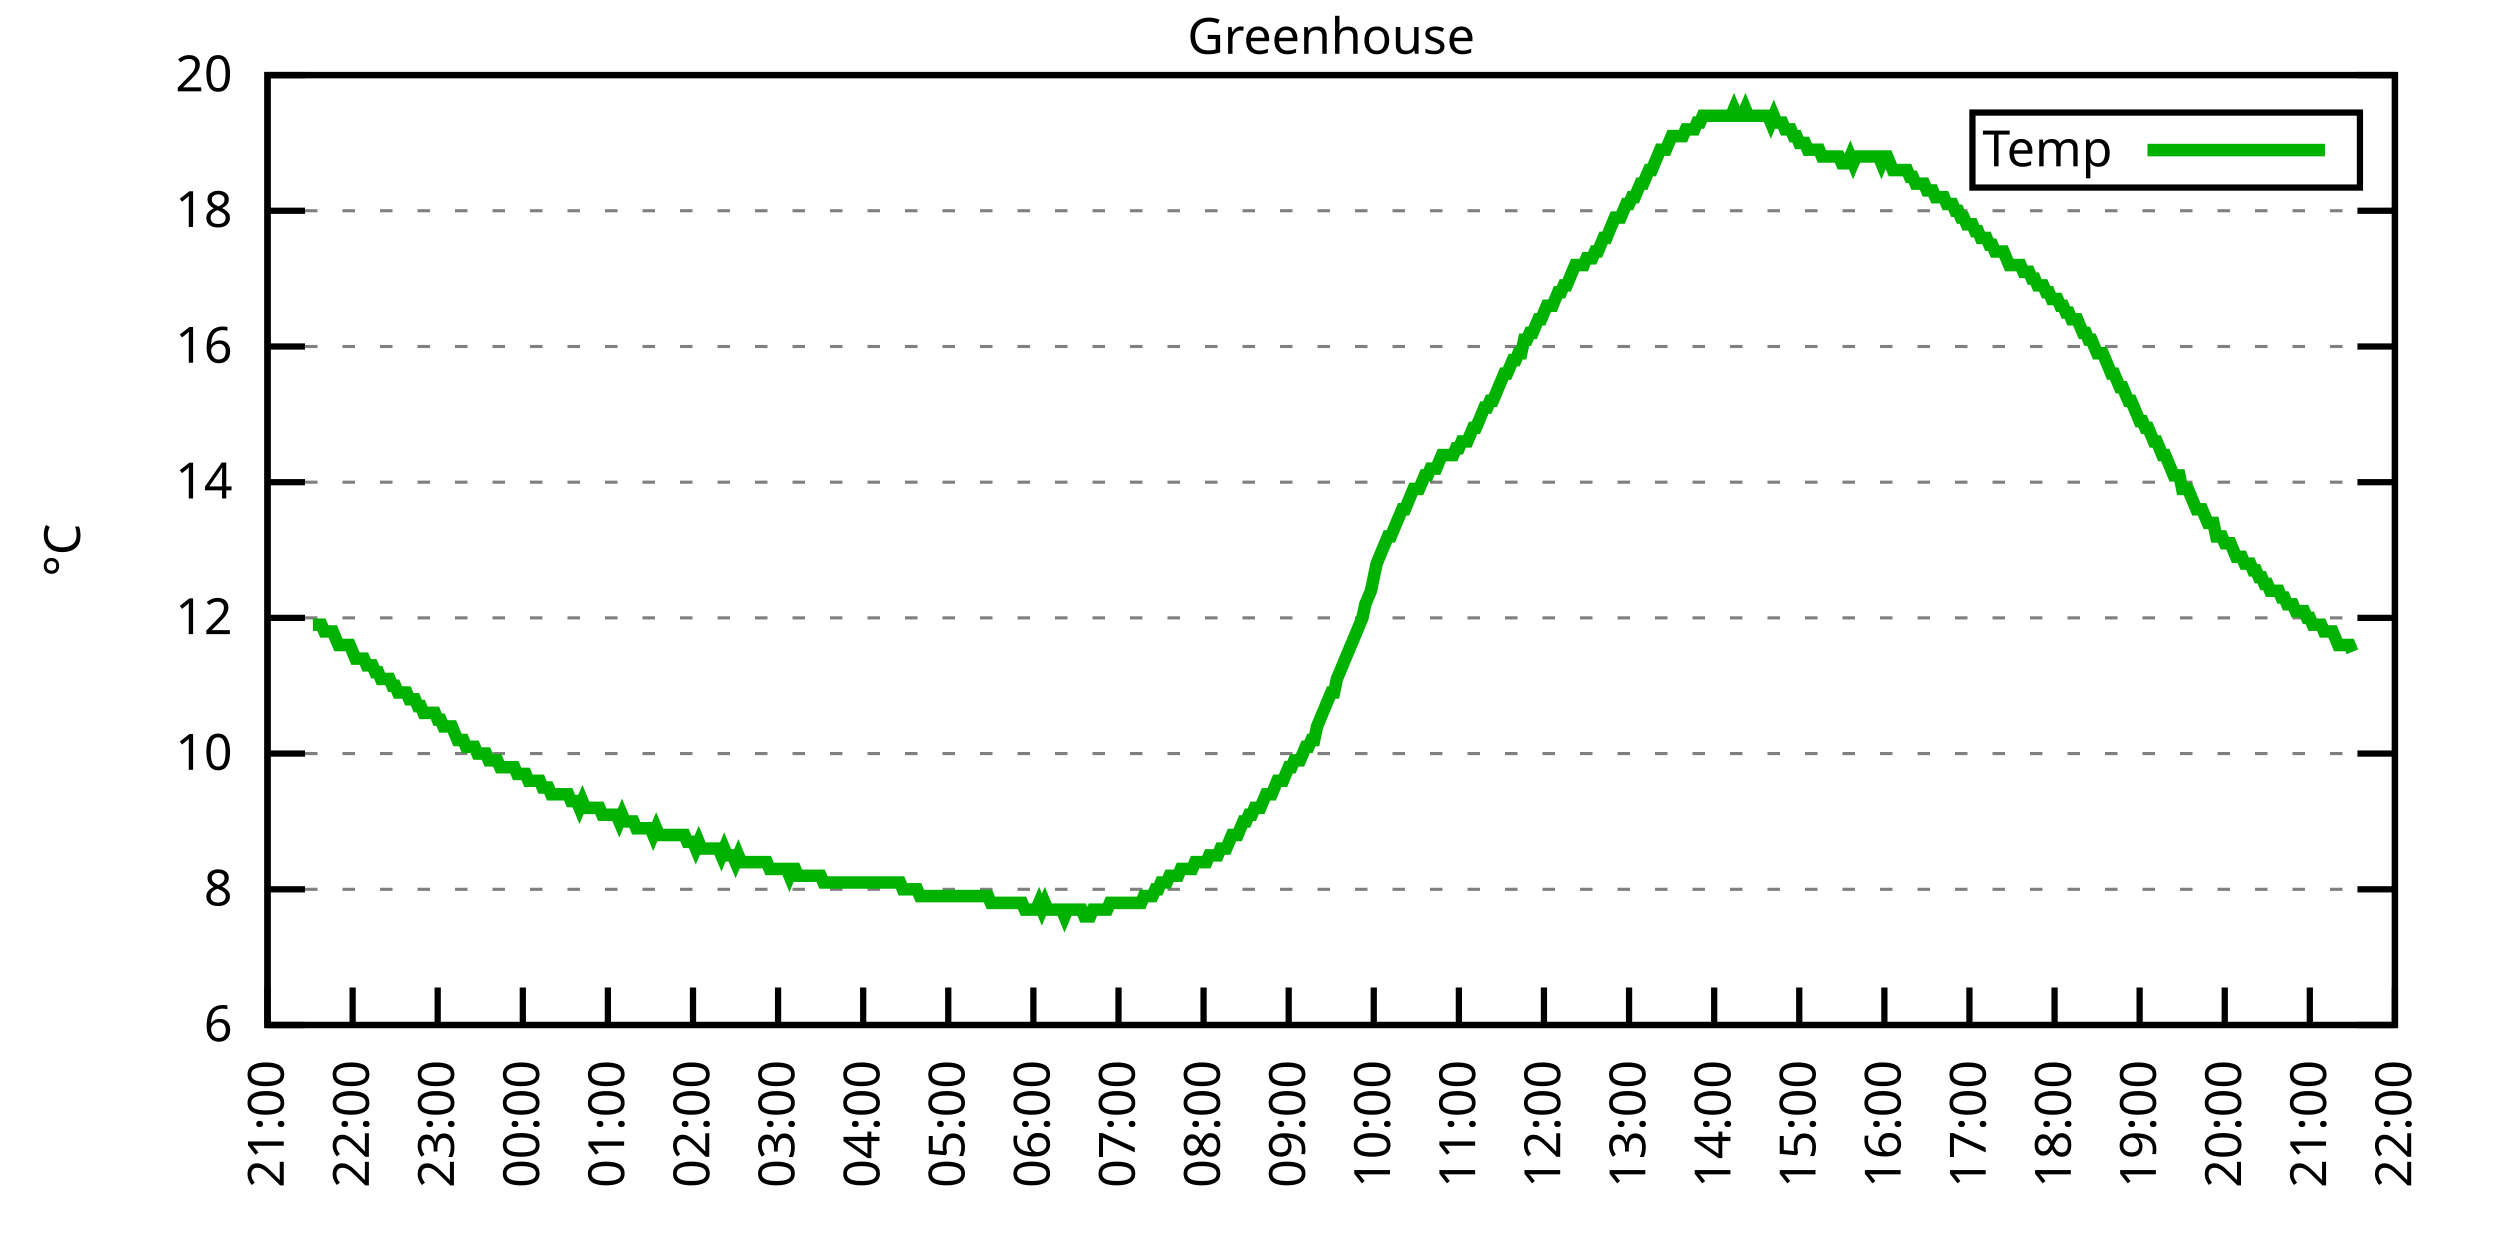
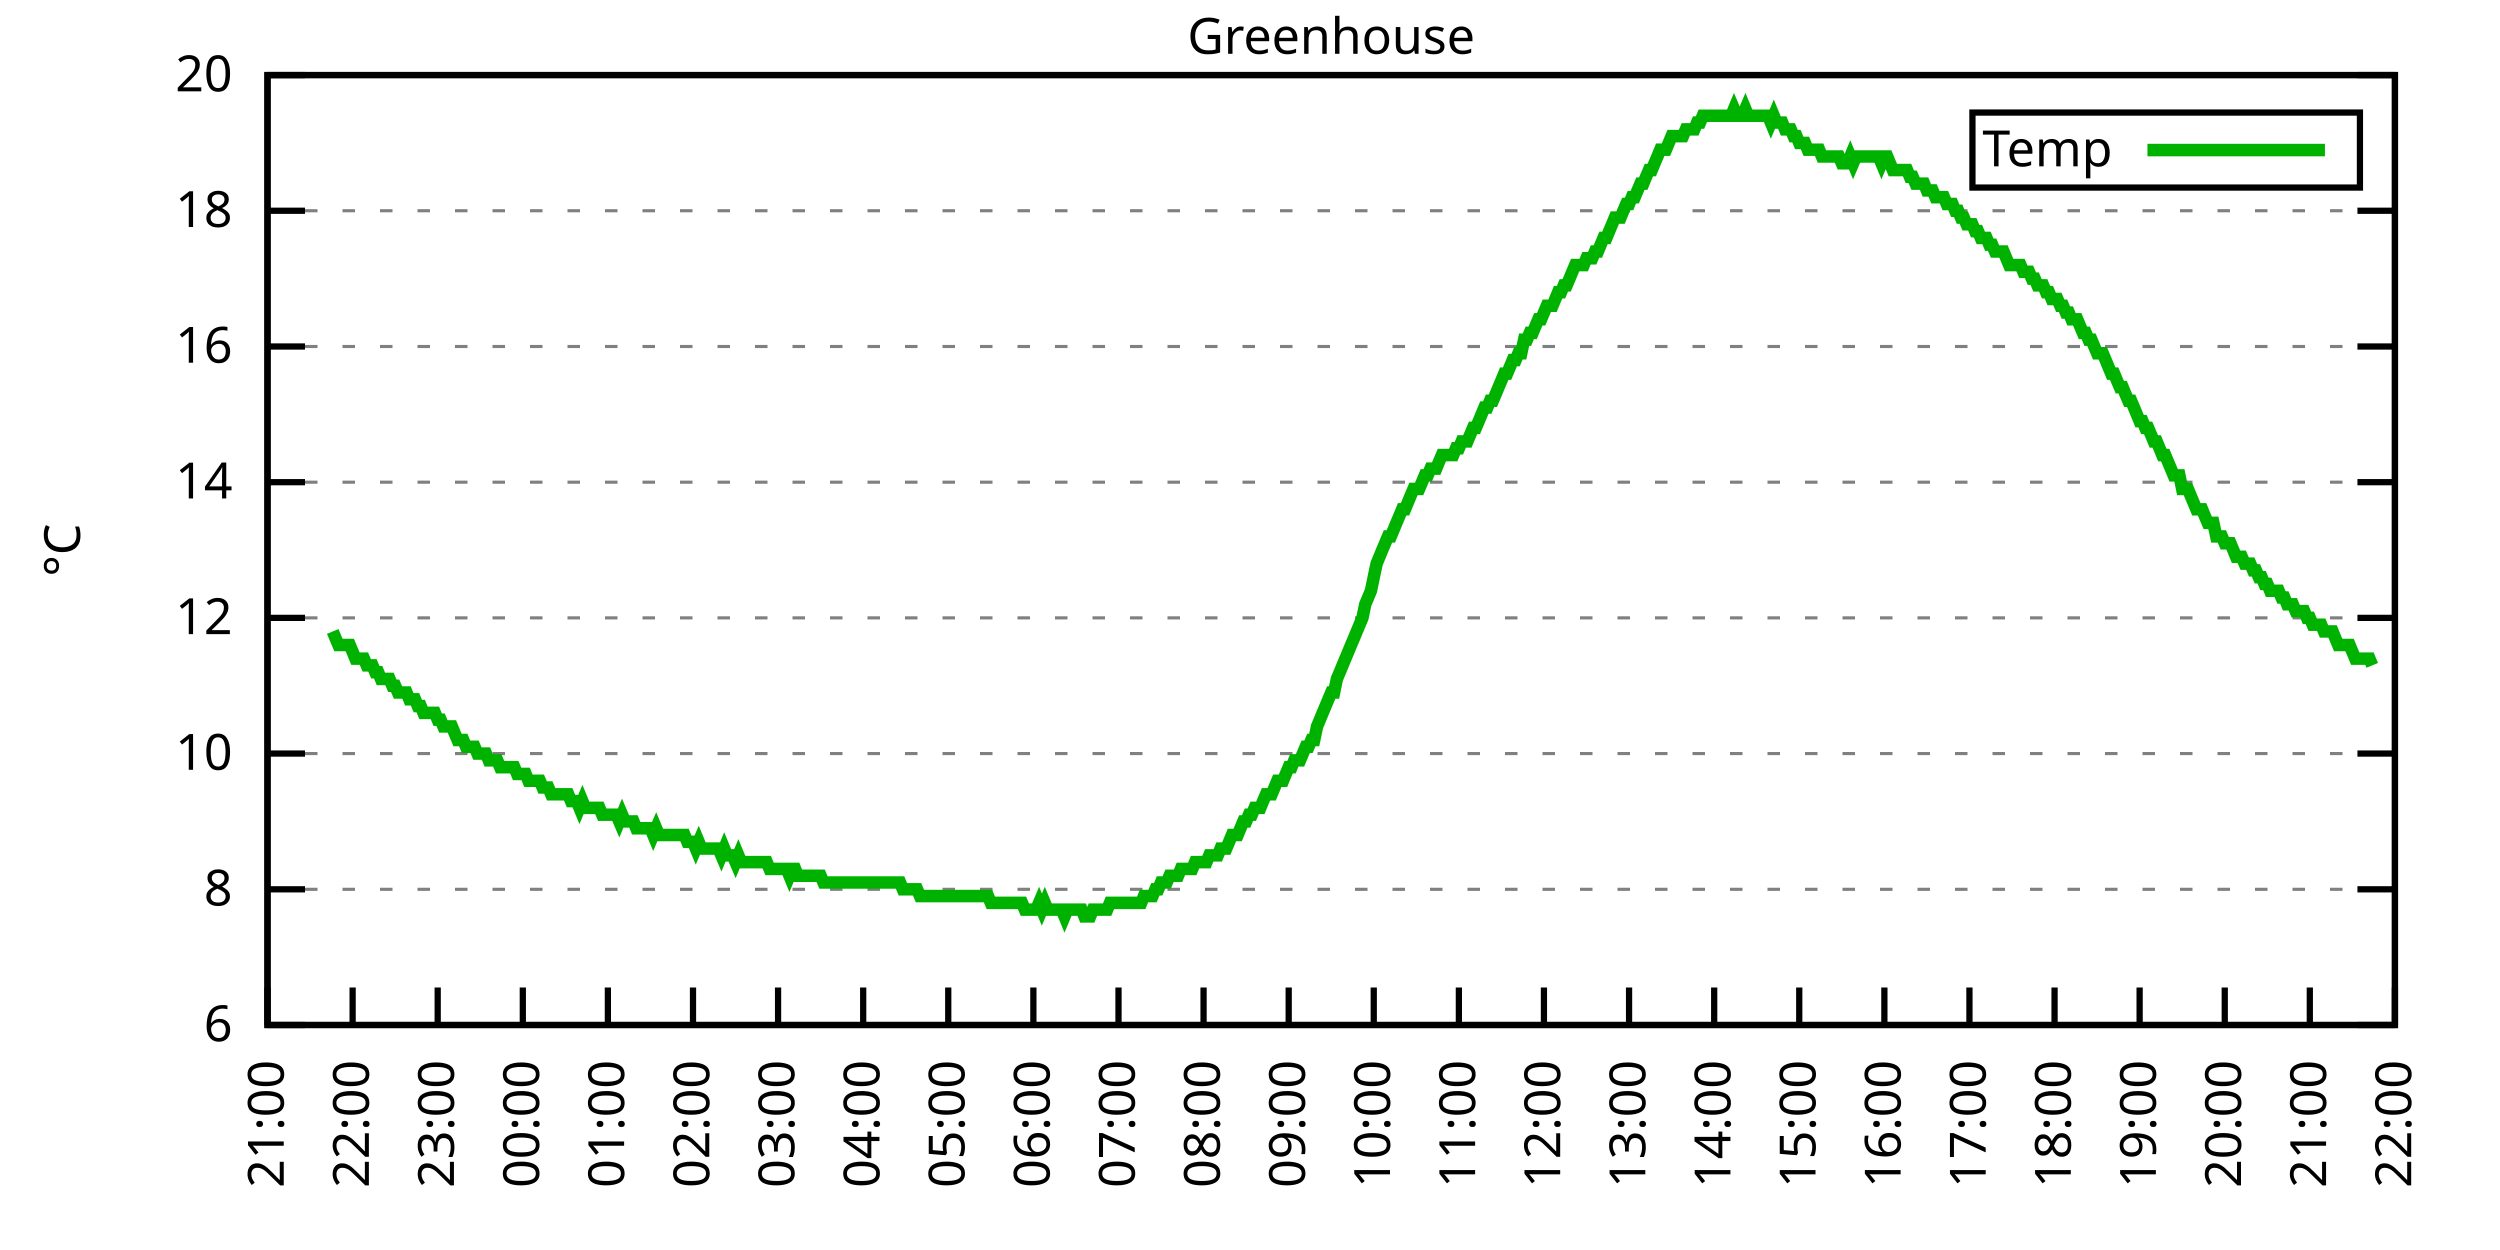
<svg xmlns="http://www.w3.org/2000/svg" xmlns:xlink="http://www.w3.org/1999/xlink" width="400" height="200" viewBox="0 0 400 200">
  <g id="gnuplot_canvas">
    <rect x="0" y="0" width="400" height="200" fill="none" />
    <defs>
      <circle id="gpDot" r="0.5" stroke-width="0.5" stroke="currentColor" />
      <path id="gpPt0" stroke-width="0.333" stroke="currentColor" d="M-1,0 h2 M0,-1 v2" />
      <path id="gpPt1" stroke-width="0.333" stroke="currentColor" d="M-1,-1 L1,1 M1,-1 L-1,1" />
      <path id="gpPt2" stroke-width="0.333" stroke="currentColor" d="M-1,0 L1,0 M0,-1 L0,1 M-1,-1 L1,1 M-1,1 L1,-1" />
      <rect id="gpPt3" stroke-width="0.333" stroke="currentColor" x="-1" y="-1" width="2" height="2" />
      <rect id="gpPt4" stroke-width="0.333" stroke="currentColor" fill="currentColor" x="-1" y="-1" width="2" height="2" />
      <circle id="gpPt5" stroke-width="0.333" stroke="currentColor" cx="0" cy="0" r="1" />
      <use xlink:href="#gpPt5" id="gpPt6" fill="currentColor" stroke="none" />
      <path id="gpPt7" stroke-width="0.333" stroke="currentColor" d="M0,-1.33 L-1.33,0.67 L1.33,0.67 z" />
      <use xlink:href="#gpPt7" id="gpPt8" fill="currentColor" stroke="none" />
      <use xlink:href="#gpPt7" id="gpPt9" stroke="currentColor" transform="rotate(180)" />
      <use xlink:href="#gpPt9" id="gpPt10" fill="currentColor" stroke="none" />
      <use xlink:href="#gpPt3" id="gpPt11" stroke="currentColor" transform="rotate(45)" />
      <use xlink:href="#gpPt11" id="gpPt12" fill="currentColor" stroke="none" />
      <path id="gpPt13" stroke-width="0.333" stroke="currentColor" d="M0,1.330 L1.265,0.411 L0.782,-1.067 L-0.782,-1.076 L-1.265,0.411 z" />
      <use xlink:href="#gpPt13" id="gpPt14" fill="currentColor" stroke="none" />
      <filter id="textbox" filterUnits="objectBoundingBox" x="0" y="0" height="1" width="1">
        <feFlood flood-color="white" flood-opacity="1" result="bgnd" />
        <feComposite in="SourceGraphic" in2="bgnd" operator="atop" />
      </filter>
      <filter id="greybox" filterUnits="objectBoundingBox" x="0" y="0" height="1" width="1">
        <feFlood flood-color="lightgrey" flood-opacity="1" result="grey" />
        <feComposite in="SourceGraphic" in2="grey" operator="atop" />
      </filter>
    </defs>
    <g fill="none" color="white" stroke="currentColor" stroke-width="1.00" stroke-linecap="butt" stroke-linejoin="miter">
</g>
    <g fill="none" color="black" stroke="currentColor" stroke-width="1.00" stroke-linecap="butt" stroke-linejoin="miter">
      <g stroke="none" shape-rendering="crispEdges">
        <polygon fill="rgb(255, 255, 255)" points="42.80,164.00 383.18,164.00 383.18,12.02 42.80,12.02 " />
      </g>
    </g>
    <g fill="none" color="black" stroke="currentColor" stroke-width="1.00" stroke-linecap="butt" stroke-linejoin="miter">
</g>
    <g fill="none" color="black" stroke="black" stroke-width="0.50" stroke-linecap="butt" stroke-linejoin="miter">
</g>
    <g fill="none" color="gray" stroke="currentColor" stroke-width="0.50" stroke-linecap="butt" stroke-linejoin="miter">
      <path stroke="gray" stroke-dasharray="2,4" class="gridline" d="M42.80,164.00 L383.19,164.00  " />
    </g>
    <g fill="none" color="gray" stroke="gray" stroke-width="1.00" stroke-linecap="butt" stroke-linejoin="miter">
</g>
    <g fill="none" color="black" stroke="currentColor" stroke-width="1.00" stroke-linecap="butt" stroke-linejoin="miter">
      <path stroke="black" d="M42.80,164.00 L48.80,164.00 M383.19,164.00 L377.19,164.00  " />
      <g transform="translate(37.20,166.60)" stroke="none" fill="black" font-family="Sans" font-size="8.00" text-anchor="end">
        <text>
          <tspan font-family="Sans"> 6</tspan>
        </text>
      </g>
    </g>
    <g fill="none" color="black" stroke="currentColor" stroke-width="1.00" stroke-linecap="butt" stroke-linejoin="miter">
</g>
    <g fill="none" color="black" stroke="black" stroke-width="0.50" stroke-linecap="butt" stroke-linejoin="miter">
</g>
    <g fill="none" color="gray" stroke="currentColor" stroke-width="0.50" stroke-linecap="butt" stroke-linejoin="miter">
      <path stroke="gray" stroke-dasharray="2,4" class="gridline" d="M42.80,142.29 L383.19,142.29  " />
    </g>
    <g fill="none" color="gray" stroke="gray" stroke-width="1.00" stroke-linecap="butt" stroke-linejoin="miter">
</g>
    <g fill="none" color="black" stroke="currentColor" stroke-width="1.00" stroke-linecap="butt" stroke-linejoin="miter">
      <path stroke="black" d="M42.80,142.29 L48.80,142.29 M383.19,142.29 L377.19,142.29  " />
      <g transform="translate(37.20,144.89)" stroke="none" fill="black" font-family="Sans" font-size="8.00" text-anchor="end">
        <text>
          <tspan font-family="Sans"> 8</tspan>
        </text>
      </g>
    </g>
    <g fill="none" color="black" stroke="currentColor" stroke-width="1.00" stroke-linecap="butt" stroke-linejoin="miter">
</g>
    <g fill="none" color="black" stroke="black" stroke-width="0.50" stroke-linecap="butt" stroke-linejoin="miter">
</g>
    <g fill="none" color="gray" stroke="currentColor" stroke-width="0.50" stroke-linecap="butt" stroke-linejoin="miter">
      <path stroke="gray" stroke-dasharray="2,4" class="gridline" d="M42.80,120.57 L383.19,120.57  " />
    </g>
    <g fill="none" color="gray" stroke="gray" stroke-width="1.00" stroke-linecap="butt" stroke-linejoin="miter">
</g>
    <g fill="none" color="black" stroke="currentColor" stroke-width="1.00" stroke-linecap="butt" stroke-linejoin="miter">
      <path stroke="black" d="M42.80,120.57 L48.80,120.57 M383.19,120.57 L377.19,120.57  " />
      <g transform="translate(37.20,123.17)" stroke="none" fill="black" font-family="Sans" font-size="8.00" text-anchor="end">
        <text>
          <tspan font-family="Sans"> 10</tspan>
        </text>
      </g>
    </g>
    <g fill="none" color="black" stroke="currentColor" stroke-width="1.00" stroke-linecap="butt" stroke-linejoin="miter">
</g>
    <g fill="none" color="black" stroke="black" stroke-width="0.50" stroke-linecap="butt" stroke-linejoin="miter">
</g>
    <g fill="none" color="gray" stroke="currentColor" stroke-width="0.50" stroke-linecap="butt" stroke-linejoin="miter">
      <path stroke="gray" stroke-dasharray="2,4" class="gridline" d="M42.80,98.86 L383.19,98.86  " />
    </g>
    <g fill="none" color="gray" stroke="gray" stroke-width="1.00" stroke-linecap="butt" stroke-linejoin="miter">
</g>
    <g fill="none" color="black" stroke="currentColor" stroke-width="1.00" stroke-linecap="butt" stroke-linejoin="miter">
      <path stroke="black" d="M42.80,98.86 L48.80,98.86 M383.19,98.86 L377.19,98.86  " />
      <g transform="translate(37.20,101.46)" stroke="none" fill="black" font-family="Sans" font-size="8.00" text-anchor="end">
        <text>
          <tspan font-family="Sans"> 12</tspan>
        </text>
      </g>
    </g>
    <g fill="none" color="black" stroke="currentColor" stroke-width="1.00" stroke-linecap="butt" stroke-linejoin="miter">
</g>
    <g fill="none" color="black" stroke="black" stroke-width="0.50" stroke-linecap="butt" stroke-linejoin="miter">
</g>
    <g fill="none" color="gray" stroke="currentColor" stroke-width="0.50" stroke-linecap="butt" stroke-linejoin="miter">
      <path stroke="gray" stroke-dasharray="2,4" class="gridline" d="M42.80,77.15 L383.19,77.15  " />
    </g>
    <g fill="none" color="gray" stroke="gray" stroke-width="1.00" stroke-linecap="butt" stroke-linejoin="miter">
</g>
    <g fill="none" color="black" stroke="currentColor" stroke-width="1.00" stroke-linecap="butt" stroke-linejoin="miter">
      <path stroke="black" d="M42.80,77.15 L48.80,77.15 M383.19,77.15 L377.19,77.15  " />
      <g transform="translate(37.20,79.75)" stroke="none" fill="black" font-family="Sans" font-size="8.00" text-anchor="end">
        <text>
          <tspan font-family="Sans"> 14</tspan>
        </text>
      </g>
    </g>
    <g fill="none" color="black" stroke="currentColor" stroke-width="1.00" stroke-linecap="butt" stroke-linejoin="miter">
</g>
    <g fill="none" color="black" stroke="black" stroke-width="0.50" stroke-linecap="butt" stroke-linejoin="miter">
</g>
    <g fill="none" color="gray" stroke="currentColor" stroke-width="0.50" stroke-linecap="butt" stroke-linejoin="miter">
      <path stroke="gray" stroke-dasharray="2,4" class="gridline" d="M42.80,55.44 L383.19,55.44  " />
    </g>
    <g fill="none" color="gray" stroke="gray" stroke-width="1.00" stroke-linecap="butt" stroke-linejoin="miter">
</g>
    <g fill="none" color="black" stroke="currentColor" stroke-width="1.00" stroke-linecap="butt" stroke-linejoin="miter">
      <path stroke="black" d="M42.80,55.44 L48.80,55.44 M383.19,55.44 L377.19,55.44  " />
      <g transform="translate(37.20,58.04)" stroke="none" fill="black" font-family="Sans" font-size="8.00" text-anchor="end">
        <text>
          <tspan font-family="Sans"> 16</tspan>
        </text>
      </g>
    </g>
    <g fill="none" color="black" stroke="currentColor" stroke-width="1.00" stroke-linecap="butt" stroke-linejoin="miter">
</g>
    <g fill="none" color="black" stroke="black" stroke-width="0.50" stroke-linecap="butt" stroke-linejoin="miter">
</g>
    <g fill="none" color="gray" stroke="currentColor" stroke-width="0.50" stroke-linecap="butt" stroke-linejoin="miter">
      <path stroke="gray" stroke-dasharray="2,4" class="gridline" d="M42.80,33.72 L383.19,33.72  " />
    </g>
    <g fill="none" color="gray" stroke="gray" stroke-width="1.00" stroke-linecap="butt" stroke-linejoin="miter">
</g>
    <g fill="none" color="black" stroke="currentColor" stroke-width="1.00" stroke-linecap="butt" stroke-linejoin="miter">
      <path stroke="black" d="M42.80,33.72 L48.80,33.72 M383.19,33.72 L377.19,33.72  " />
      <g transform="translate(37.20,36.32)" stroke="none" fill="black" font-family="Sans" font-size="8.00" text-anchor="end">
        <text>
          <tspan font-family="Sans"> 18</tspan>
        </text>
      </g>
    </g>
    <g fill="none" color="black" stroke="currentColor" stroke-width="1.00" stroke-linecap="butt" stroke-linejoin="miter">
</g>
    <g fill="none" color="black" stroke="black" stroke-width="0.50" stroke-linecap="butt" stroke-linejoin="miter">
</g>
    <g fill="none" color="gray" stroke="currentColor" stroke-width="0.50" stroke-linecap="butt" stroke-linejoin="miter">
      <path stroke="gray" stroke-dasharray="2,4" class="gridline" d="M42.80,12.01 L383.19,12.01  " />
    </g>
    <g fill="none" color="gray" stroke="gray" stroke-width="1.00" stroke-linecap="butt" stroke-linejoin="miter">
</g>
    <g fill="none" color="black" stroke="currentColor" stroke-width="1.00" stroke-linecap="butt" stroke-linejoin="miter">
      <path stroke="black" d="M42.80,12.01 L48.80,12.01 M383.19,12.01 L377.19,12.01  " />
      <g transform="translate(37.20,14.61)" stroke="none" fill="black" font-family="Sans" font-size="8.00" text-anchor="end">
        <text>
          <tspan font-family="Sans"> 20</tspan>
        </text>
      </g>
    </g>
    <g fill="none" color="black" stroke="currentColor" stroke-width="1.00" stroke-linecap="butt" stroke-linejoin="miter">
      <path stroke="black" d="M42.80,164.00 L42.80,158.00  " />
      <g transform="translate(45.40,169.60) rotate(270.00)" stroke="none" fill="black" font-family="Sans" font-size="8.00" text-anchor="end">
        <text>
          <tspan font-family="Sans">21:00</tspan>
        </text>
      </g>
    </g>
    <g fill="none" color="black" stroke="currentColor" stroke-width="1.00" stroke-linecap="butt" stroke-linejoin="miter">
      <path stroke="black" d="M56.42,164.00 L56.42,158.00  " />
      <g transform="translate(59.02,169.60) rotate(270.00)" stroke="none" fill="black" font-family="Sans" font-size="8.00" text-anchor="end">
        <text>
          <tspan font-family="Sans">22:00</tspan>
        </text>
      </g>
    </g>
    <g fill="none" color="black" stroke="currentColor" stroke-width="1.00" stroke-linecap="butt" stroke-linejoin="miter">
      <path stroke="black" d="M70.03,164.00 L70.03,158.00  " />
      <g transform="translate(72.63,169.60) rotate(270.00)" stroke="none" fill="black" font-family="Sans" font-size="8.00" text-anchor="end">
        <text>
          <tspan font-family="Sans">23:00</tspan>
        </text>
      </g>
    </g>
    <g fill="none" color="black" stroke="currentColor" stroke-width="1.00" stroke-linecap="butt" stroke-linejoin="miter">
      <path stroke="black" d="M83.65,164.00 L83.65,158.00  " />
      <g transform="translate(86.25,169.60) rotate(270.00)" stroke="none" fill="black" font-family="Sans" font-size="8.00" text-anchor="end">
        <text>
          <tspan font-family="Sans">00:00</tspan>
        </text>
      </g>
    </g>
    <g fill="none" color="black" stroke="currentColor" stroke-width="1.00" stroke-linecap="butt" stroke-linejoin="miter">
      <path stroke="black" d="M97.26,164.00 L97.26,158.00  " />
      <g transform="translate(99.86,169.60) rotate(270.00)" stroke="none" fill="black" font-family="Sans" font-size="8.00" text-anchor="end">
        <text>
          <tspan font-family="Sans">01:00</tspan>
        </text>
      </g>
    </g>
    <g fill="none" color="black" stroke="currentColor" stroke-width="1.00" stroke-linecap="butt" stroke-linejoin="miter">
      <path stroke="black" d="M110.88,164.00 L110.88,158.00  " />
      <g transform="translate(113.48,169.60) rotate(270.00)" stroke="none" fill="black" font-family="Sans" font-size="8.00" text-anchor="end">
        <text>
          <tspan font-family="Sans">02:00</tspan>
        </text>
      </g>
    </g>
    <g fill="none" color="black" stroke="currentColor" stroke-width="1.00" stroke-linecap="butt" stroke-linejoin="miter">
      <path stroke="black" d="M124.49,164.00 L124.49,158.00  " />
      <g transform="translate(127.09,169.60) rotate(270.00)" stroke="none" fill="black" font-family="Sans" font-size="8.00" text-anchor="end">
        <text>
          <tspan font-family="Sans">03:00</tspan>
        </text>
      </g>
    </g>
    <g fill="none" color="black" stroke="currentColor" stroke-width="1.00" stroke-linecap="butt" stroke-linejoin="miter">
      <path stroke="black" d="M138.11,164.00 L138.11,158.00  " />
      <g transform="translate(140.71,169.60) rotate(270.00)" stroke="none" fill="black" font-family="Sans" font-size="8.00" text-anchor="end">
        <text>
          <tspan font-family="Sans">04:00</tspan>
        </text>
      </g>
    </g>
    <g fill="none" color="black" stroke="currentColor" stroke-width="1.00" stroke-linecap="butt" stroke-linejoin="miter">
      <path stroke="black" d="M151.72,164.00 L151.72,158.00  " />
      <g transform="translate(154.32,169.60) rotate(270.00)" stroke="none" fill="black" font-family="Sans" font-size="8.00" text-anchor="end">
        <text>
          <tspan font-family="Sans">05:00</tspan>
        </text>
      </g>
    </g>
    <g fill="none" color="black" stroke="currentColor" stroke-width="1.00" stroke-linecap="butt" stroke-linejoin="miter">
      <path stroke="black" d="M165.34,164.00 L165.34,158.00  " />
      <g transform="translate(167.94,169.60) rotate(270.00)" stroke="none" fill="black" font-family="Sans" font-size="8.00" text-anchor="end">
        <text>
          <tspan font-family="Sans">06:00</tspan>
        </text>
      </g>
    </g>
    <g fill="none" color="black" stroke="currentColor" stroke-width="1.00" stroke-linecap="butt" stroke-linejoin="miter">
      <path stroke="black" d="M178.96,164.00 L178.96,158.00  " />
      <g transform="translate(181.56,169.60) rotate(270.00)" stroke="none" fill="black" font-family="Sans" font-size="8.00" text-anchor="end">
        <text>
          <tspan font-family="Sans">07:00</tspan>
        </text>
      </g>
    </g>
    <g fill="none" color="black" stroke="currentColor" stroke-width="1.00" stroke-linecap="butt" stroke-linejoin="miter">
      <path stroke="black" d="M192.57,164.00 L192.57,158.00  " />
      <g transform="translate(195.17,169.60) rotate(270.00)" stroke="none" fill="black" font-family="Sans" font-size="8.00" text-anchor="end">
        <text>
          <tspan font-family="Sans">08:00</tspan>
        </text>
      </g>
    </g>
    <g fill="none" color="black" stroke="currentColor" stroke-width="1.00" stroke-linecap="butt" stroke-linejoin="miter">
      <path stroke="black" d="M206.19,164.00 L206.19,158.00  " />
      <g transform="translate(208.79,169.60) rotate(270.00)" stroke="none" fill="black" font-family="Sans" font-size="8.00" text-anchor="end">
        <text>
          <tspan font-family="Sans">09:00</tspan>
        </text>
      </g>
    </g>
    <g fill="none" color="black" stroke="currentColor" stroke-width="1.00" stroke-linecap="butt" stroke-linejoin="miter">
      <path stroke="black" d="M219.80,164.00 L219.80,158.00  " />
      <g transform="translate(222.40,169.60) rotate(270.00)" stroke="none" fill="black" font-family="Sans" font-size="8.00" text-anchor="end">
        <text>
          <tspan font-family="Sans">10:00</tspan>
        </text>
      </g>
    </g>
    <g fill="none" color="black" stroke="currentColor" stroke-width="1.00" stroke-linecap="butt" stroke-linejoin="miter">
      <path stroke="black" d="M233.42,164.00 L233.42,158.00  " />
      <g transform="translate(236.02,169.60) rotate(270.00)" stroke="none" fill="black" font-family="Sans" font-size="8.00" text-anchor="end">
        <text>
          <tspan font-family="Sans">11:00</tspan>
        </text>
      </g>
    </g>
    <g fill="none" color="black" stroke="currentColor" stroke-width="1.00" stroke-linecap="butt" stroke-linejoin="miter">
      <path stroke="black" d="M247.03,164.00 L247.03,158.00  " />
      <g transform="translate(249.63,169.60) rotate(270.00)" stroke="none" fill="black" font-family="Sans" font-size="8.00" text-anchor="end">
        <text>
          <tspan font-family="Sans">12:00</tspan>
        </text>
      </g>
    </g>
    <g fill="none" color="black" stroke="currentColor" stroke-width="1.00" stroke-linecap="butt" stroke-linejoin="miter">
      <path stroke="black" d="M260.65,164.00 L260.65,158.00  " />
      <g transform="translate(263.25,169.60) rotate(270.00)" stroke="none" fill="black" font-family="Sans" font-size="8.00" text-anchor="end">
        <text>
          <tspan font-family="Sans">13:00</tspan>
        </text>
      </g>
    </g>
    <g fill="none" color="black" stroke="currentColor" stroke-width="1.00" stroke-linecap="butt" stroke-linejoin="miter">
      <path stroke="black" d="M274.27,164.00 L274.27,158.00  " />
      <g transform="translate(276.87,169.60) rotate(270.00)" stroke="none" fill="black" font-family="Sans" font-size="8.00" text-anchor="end">
        <text>
          <tspan font-family="Sans">14:00</tspan>
        </text>
      </g>
    </g>
    <g fill="none" color="black" stroke="currentColor" stroke-width="1.00" stroke-linecap="butt" stroke-linejoin="miter">
      <path stroke="black" d="M287.88,164.00 L287.88,158.00  " />
      <g transform="translate(290.48,169.60) rotate(270.00)" stroke="none" fill="black" font-family="Sans" font-size="8.00" text-anchor="end">
        <text>
          <tspan font-family="Sans">15:00</tspan>
        </text>
      </g>
    </g>
    <g fill="none" color="black" stroke="currentColor" stroke-width="1.00" stroke-linecap="butt" stroke-linejoin="miter">
      <path stroke="black" d="M301.50,164.00 L301.50,158.00  " />
      <g transform="translate(304.10,169.60) rotate(270.00)" stroke="none" fill="black" font-family="Sans" font-size="8.00" text-anchor="end">
        <text>
          <tspan font-family="Sans">16:00</tspan>
        </text>
      </g>
    </g>
    <g fill="none" color="black" stroke="currentColor" stroke-width="1.00" stroke-linecap="butt" stroke-linejoin="miter">
      <path stroke="black" d="M315.11,164.00 L315.11,158.00  " />
      <g transform="translate(317.71,169.60) rotate(270.00)" stroke="none" fill="black" font-family="Sans" font-size="8.00" text-anchor="end">
        <text>
          <tspan font-family="Sans">17:00</tspan>
        </text>
      </g>
    </g>
    <g fill="none" color="black" stroke="currentColor" stroke-width="1.00" stroke-linecap="butt" stroke-linejoin="miter">
      <path stroke="black" d="M328.73,164.00 L328.73,158.00  " />
      <g transform="translate(331.33,169.60) rotate(270.00)" stroke="none" fill="black" font-family="Sans" font-size="8.00" text-anchor="end">
        <text>
          <tspan font-family="Sans">18:00</tspan>
        </text>
      </g>
    </g>
    <g fill="none" color="black" stroke="currentColor" stroke-width="1.00" stroke-linecap="butt" stroke-linejoin="miter">
      <path stroke="black" d="M342.34,164.00 L342.34,158.00  " />
      <g transform="translate(344.94,169.60) rotate(270.00)" stroke="none" fill="black" font-family="Sans" font-size="8.00" text-anchor="end">
        <text>
          <tspan font-family="Sans">19:00</tspan>
        </text>
      </g>
    </g>
    <g fill="none" color="black" stroke="currentColor" stroke-width="1.00" stroke-linecap="butt" stroke-linejoin="miter">
      <path stroke="black" d="M355.96,164.00 L355.96,158.00  " />
      <g transform="translate(358.56,169.60) rotate(270.00)" stroke="none" fill="black" font-family="Sans" font-size="8.00" text-anchor="end">
        <text>
          <tspan font-family="Sans">20:00</tspan>
        </text>
      </g>
    </g>
    <g fill="none" color="black" stroke="currentColor" stroke-width="1.00" stroke-linecap="butt" stroke-linejoin="miter">
      <path stroke="black" d="M369.57,164.00 L369.57,158.00  " />
      <g transform="translate(372.17,169.60) rotate(270.00)" stroke="none" fill="black" font-family="Sans" font-size="8.00" text-anchor="end">
        <text>
          <tspan font-family="Sans">21:00</tspan>
        </text>
      </g>
    </g>
    <g fill="none" color="black" stroke="currentColor" stroke-width="1.00" stroke-linecap="butt" stroke-linejoin="miter">
      <path stroke="black" d="M383.19,164.00 L383.19,158.00  " />
      <g transform="translate(385.79,169.60) rotate(270.00)" stroke="none" fill="black" font-family="Sans" font-size="8.00" text-anchor="end">
        <text>
          <tspan font-family="Sans">22:00</tspan>
        </text>
      </g>
    </g>
    <g fill="none" color="black" stroke="currentColor" stroke-width="1.00" stroke-linecap="butt" stroke-linejoin="miter">
</g>
    <g fill="none" color="black" stroke="currentColor" stroke-width="1.00" stroke-linecap="butt" stroke-linejoin="miter">
      <path stroke="black" d="M42.80,12.01 L42.80,164.00 L383.19,164.00 L383.19,12.01 L42.80,12.01 Z  " />
    </g>
    <g fill="none" color="black" stroke="currentColor" stroke-width="1.00" stroke-linecap="butt" stroke-linejoin="miter">
</g>
    <g fill="none" color="black" stroke="currentColor" stroke-width="1.00" stroke-linecap="butt" stroke-linejoin="miter">
      <path stroke="black" d="M315.59,30.01 L315.59,18.01 L377.59,18.01 L377.59,30.01 L315.59,30.01 Z  " />
    </g>
    <g id="Greenhouse_plot_1">
      <g fill="none" color="white" stroke="black" stroke-width="2.00" stroke-linecap="butt" stroke-linejoin="miter">
</g>
      <g fill="none" color="black" stroke="currentColor" stroke-width="2.00" stroke-linecap="butt" stroke-linejoin="miter">
        <g transform="translate(337.99,26.61)" stroke="none" fill="black" font-family="Sans" font-size="8.00" text-anchor="end">
          <text>
            <tspan font-family="Sans">Temp</tspan>
          </text>
        </g>
      </g>
      <g fill="none" color="black" stroke="currentColor" stroke-width="2.00" stroke-linecap="butt" stroke-linejoin="miter">
-         <path stroke="rgb(  0, 178,   0)" d="M343.59,24.01 L371.99,24.01 M50.06,99.95 L50.52,99.95 L50.97,99.95 L51.42,99.95 L51.88,101.03 L52.33,101.03   L52.78,101.03 L53.24,101.03 L53.69,102.12 L54.15,103.20 L54.60,103.20 L55.05,103.20 L55.51,103.20 L55.96,103.20   L56.42,104.29 L56.87,105.38 L57.32,105.38 L57.78,105.38 L58.23,105.38 L58.68,106.46 L59.14,106.46 L59.59,106.46   L60.05,107.55 L60.50,107.55 L60.95,108.63 L61.41,108.63 L61.86,108.63 L62.32,108.63 L62.77,109.72 L63.22,109.72   L63.68,110.80 L64.13,110.80 L64.58,110.80 L65.04,110.80 L65.49,111.89 L65.95,111.89 L66.40,111.89 L66.85,112.97   L67.31,112.97 L67.76,114.06 L68.22,114.06 L68.67,114.06 L69.12,114.06 L69.58,114.06 L70.03,115.15 L70.49,115.15   L70.94,116.23 L71.39,116.23 L71.85,116.23 L72.30,116.23 L72.75,117.32 L73.21,118.40 L73.66,118.40 L74.12,118.40   L74.57,119.49 L75.02,119.49 L75.48,119.49 L75.93,119.49 L76.39,120.57 L76.84,120.57 L77.29,120.57 L77.75,120.57   L78.20,121.66 L78.65,121.66 L79.11,121.66 L79.56,121.66 L80.02,122.75 L80.47,122.75 L80.92,122.75 L81.38,122.75   L81.83,122.75 L82.29,122.75 L82.74,123.83 L83.19,123.83 L83.65,123.83 L84.10,123.83 L84.55,124.92 L85.01,124.92   L85.46,124.92 L85.92,124.92 L86.37,124.92 L86.82,126.00 L87.28,126.00 L87.73,126.00 L88.19,127.09 L88.64,127.09   L89.09,127.09 L89.55,127.09 L90.00,127.09 L90.45,127.09 L90.91,127.09 L91.36,128.17 L91.82,128.17 L92.27,128.17   L92.72,129.26 L93.18,128.17 L93.63,129.26 L94.09,129.26 L94.54,129.26 L94.99,129.26 L95.45,129.26 L95.90,129.26   L96.35,130.35 L96.81,130.35 L97.26,130.35 L97.72,130.35 L98.17,130.35 L98.62,130.35 L99.08,131.43 L99.53,130.35   L99.99,131.43 L100.44,131.43 L100.89,131.43 L101.35,131.43 L101.80,132.52 L102.25,132.52 L102.71,132.52 L103.16,132.52   L103.62,132.52 L104.07,132.52 L104.52,133.60 L104.98,132.52 L105.43,133.60 L105.89,133.60 L106.34,133.60 L106.79,133.60   L107.25,133.60 L107.70,133.60 L108.15,133.60 L108.61,133.60 L109.06,133.60 L109.52,133.60 L109.97,134.69 L110.42,134.69   L110.88,134.69 L111.33,135.77 L111.79,134.69 L112.24,135.77 L112.69,135.77 L113.15,135.77 L113.60,135.77 L114.05,135.77   L114.51,135.77 L114.96,135.77 L115.42,136.86 L115.87,135.77 L116.32,136.86 L116.78,136.86 L117.23,136.86 L117.69,137.94   L118.14,136.86 L118.59,137.94 L119.05,137.94 L119.50,137.94 L119.96,137.94 L120.41,137.94 L120.86,137.94 L121.32,137.94   L121.77,137.94 L122.22,137.94 L122.68,137.94 L123.13,139.03 L123.59,139.03 L124.04,139.03 L124.49,139.03 L124.95,139.03   L125.40,139.03 L125.86,139.03 L126.31,140.12 L126.76,139.03 L127.22,139.03 L127.67,140.12 L128.12,140.12 L128.58,140.12   L129.03,140.12 L129.49,140.12 L129.94,140.12 L130.39,140.12 L130.85,140.12 L131.30,140.12 L131.76,141.20 L132.21,141.20   L132.66,141.20 L133.12,141.20 L133.57,141.20 L134.02,141.20 L134.48,141.20 L134.93,141.20 L135.39,141.20 L135.84,141.20   L136.29,141.20 L136.75,141.20 L137.20,141.20 L137.66,141.20 L138.11,141.20 L138.56,141.20 L139.02,141.20 L139.47,141.20   L139.92,141.20 L140.38,141.20 L140.83,141.20 L141.29,141.20 L141.74,141.20 L142.19,141.20 L142.65,141.20 L143.10,141.20   L143.56,141.20 L144.01,141.20 L144.46,142.29 L144.92,142.29 L145.37,142.29 L145.82,142.29 L146.28,142.29 L146.73,142.29   L147.19,143.37 L147.64,143.37 L148.09,143.37 L148.55,143.37 L149.00,143.37 L149.46,143.37 L149.91,143.37 L150.36,143.37   L150.82,143.37 L151.27,143.37 L151.72,143.37 L152.18,143.37 L152.63,143.37 L153.09,143.37 L153.54,143.37 L153.99,143.37   L154.45,143.37 L154.90,143.37 L155.36,143.37 L155.81,143.37 L156.26,143.37 L156.72,143.37 L157.17,143.37 L157.62,143.37   L158.08,143.37 L158.53,144.46 L158.99,144.46 L159.44,144.46 L159.89,144.46 L160.35,144.46 L160.80,144.46 L161.26,144.46   L161.71,144.46 L162.16,144.46 L162.62,144.46 L163.07,144.46 L163.52,144.46 L163.98,145.54 L164.43,145.54 L164.89,145.54   L165.34,145.54 L165.79,145.54 L166.25,144.46 L166.70,145.54 L167.16,144.46 L167.61,145.54 L168.06,145.54 L168.52,145.54   L168.97,145.54 L169.43,145.54 L169.88,145.54 L170.33,146.63 L170.79,145.54 L171.24,145.54 L171.69,145.54 L172.15,145.54   L172.60,145.54 L173.06,145.54 L173.51,146.63 L173.96,146.63 L174.42,146.63 L174.87,145.54 L175.33,145.54 L175.78,145.54   L176.23,145.54 L176.69,145.54 L177.14,145.54 L177.59,144.46 L178.05,144.46 L178.50,144.46 L178.96,144.46 L179.41,144.46   L179.86,144.46 L180.32,144.46 L180.77,144.46 L181.23,144.46 L181.68,144.46 L182.13,144.46 L182.59,144.46 L183.04,143.37   L183.49,143.37 L183.95,143.37 L184.40,143.37 L184.86,142.29 L185.31,142.29 L185.76,141.20 L186.22,141.20 L186.67,141.20   L187.13,140.12 L187.58,140.12 L188.03,140.12 L188.49,140.12 L188.94,139.03 L189.39,139.03 L189.85,139.03 L190.30,139.03   L190.76,139.03 L191.21,137.94 L191.66,137.94 L192.12,137.94 L192.57,137.94 L193.03,137.94 L193.48,136.86 L193.93,136.86   L194.39,136.86 L194.84,136.86 L195.29,135.77 L195.75,135.77 L196.20,135.77 L196.66,134.69 L197.11,133.60 L197.56,133.60   L198.02,133.60 L198.47,132.52 L198.93,131.43 L199.38,131.43 L199.83,130.35 L200.29,130.35 L200.74,129.26 L201.19,129.26   L201.65,129.26 L202.10,128.17 L202.56,127.09 L203.01,127.09 L203.46,127.09 L203.92,126.00 L204.37,124.92 L204.83,124.92   L205.28,124.92 L205.73,123.83 L206.19,122.75 L206.64,122.75 L207.09,121.66 L207.55,121.66 L208.00,121.66 L208.46,120.57   L208.91,119.49 L209.36,119.49 L209.82,118.40 L210.27,118.40 L210.73,116.23 L211.18,115.15 L211.63,114.06 L212.09,112.97   L212.54,111.89 L213.00,110.80 L213.45,110.80 L213.90,108.63 L214.36,107.55 L214.81,106.46 L215.26,105.38 L215.72,104.29   L216.17,103.20 L216.63,102.12 L217.08,101.03 L217.53,99.95 L217.99,98.86 L218.44,96.69 L218.90,95.60 L219.35,94.52   L219.80,92.35 L220.26,90.18 L220.71,89.09 L221.16,88.00 L221.62,86.92 L222.07,85.83 L222.53,85.83 L222.98,84.75   L223.43,83.66 L223.89,82.58 L224.34,81.49 L224.80,81.49 L225.25,80.41 L225.70,79.32 L226.16,78.23 L226.61,78.23   L227.06,78.23 L227.52,77.15 L227.97,76.06 L228.43,76.06 L228.88,74.98 L229.33,74.98 L229.79,74.98 L230.24,73.89   L230.70,72.81 L231.15,72.81 L231.60,72.81 L232.06,72.81 L232.51,72.81 L232.96,71.72 L233.42,71.72 L233.87,70.63   L234.33,70.63 L234.78,70.63 L235.23,69.55 L235.69,68.46 L236.14,68.46 L236.60,67.38 L237.05,66.29 L237.50,65.21   L237.96,65.21 L238.41,64.12 L238.86,64.12 L239.32,63.04 L239.77,61.95 L240.23,60.86 L240.68,59.78 L241.13,59.78   L241.59,58.69 L242.04,57.61 L242.50,57.61 L242.95,56.52 L243.40,56.52 L243.86,54.35 L244.31,54.35 L244.76,53.26   L245.22,53.26 L245.67,52.18 L246.13,51.09 L246.58,51.09 L247.03,50.01 L247.49,48.92 L247.94,48.92 L248.40,48.92   L248.85,47.84 L249.30,46.75 L249.76,46.75 L250.21,45.66 L250.66,45.66 L251.12,44.58 L251.57,43.49 L252.03,42.41   L252.48,42.41 L252.93,42.41 L253.39,42.41 L253.84,41.32 L254.30,41.32 L254.75,41.32 L255.20,40.24 L255.66,40.24   L256.11,39.15 L256.56,38.07 L257.02,38.07 L257.47,36.98 L257.93,35.89 L258.38,34.81 L258.83,34.81 L259.29,34.81   L259.74,33.72 L260.20,32.64 L260.65,32.64 L261.10,31.55 L261.56,31.55 L262.01,30.47 L262.47,29.38 L262.92,29.38   L263.37,28.29 L263.83,27.21 L264.28,27.21 L264.73,26.12 L265.19,25.04 L265.64,23.95 L266.10,23.95 L266.55,23.95   L267.00,22.87 L267.46,21.78 L267.91,21.78 L268.37,21.78 L268.82,21.78 L269.27,21.78 L269.73,20.70 L270.18,20.70   L270.63,20.70 L271.09,20.70 L271.54,19.61 L272.00,19.61 L272.45,18.52 L272.90,18.52 L273.36,18.52 L273.81,18.52   L274.27,18.52 L274.72,18.52 L275.17,18.52 L275.63,18.52 L276.08,18.52 L276.53,18.52 L276.99,18.52 L277.44,17.44   L277.90,18.52 L278.35,18.52 L278.80,18.52 L279.26,17.44 L279.71,18.52 L280.17,18.52 L280.62,18.52 L281.07,18.52   L281.53,18.52 L281.98,18.52 L282.43,18.52 L282.89,18.52 L283.34,19.61 L283.80,18.52 L284.25,19.61 L284.70,19.61   L285.16,19.61 L285.61,20.70 L286.07,20.70 L286.52,20.70 L286.97,21.78 L287.43,21.78 L287.88,22.87 L288.33,22.87   L288.79,22.87 L289.24,23.95 L289.70,23.95 L290.15,23.95 L290.60,23.95 L291.06,23.95 L291.51,25.04 L291.97,25.04   L292.42,25.04 L292.87,25.04 L293.33,25.04 L293.78,25.04 L294.23,25.04 L294.69,26.12 L295.14,26.12 L295.60,26.12   L296.05,25.04 L296.50,26.12 L296.96,25.04 L297.41,25.04 L297.87,25.04 L298.32,25.04 L298.77,25.04 L299.23,25.04   L299.68,25.04 L300.13,25.04 L300.59,25.04 L301.04,26.12 L301.50,25.04 L301.95,25.04 L302.40,26.12 L302.86,27.21   L303.31,27.21 L303.77,27.21 L304.22,27.21 L304.67,27.21 L305.13,27.21 L305.58,28.29 L306.03,28.29 L306.49,29.38   L306.94,29.38 L307.40,29.38 L307.85,29.38 L308.30,30.47 L308.76,30.47 L309.21,30.47 L309.67,31.55 L310.12,31.55   L310.57,31.55 L311.03,31.55 L311.48,32.64 L311.94,32.64 L312.39,32.64 L312.84,33.72 L313.30,33.72 L313.75,34.81   L314.20,34.81 L314.66,35.89 L315.11,35.89 L315.57,35.89 L316.02,36.98 L316.47,36.98 L316.93,38.07 L317.38,38.07   L317.84,38.07 L318.29,39.15 L318.74,39.15 L319.20,40.24 L319.65,40.24 L320.10,40.24 L320.56,40.24 L321.01,41.32   L321.47,42.41 L321.92,42.41 L322.37,42.41 L322.83,42.41 L323.28,42.41 L323.74,43.49 L324.19,43.49 L324.64,43.49   L325.10,44.58 L325.55,44.58 L326.00,45.66 L326.46,45.66 L326.91,45.66 L327.37,46.75 L327.82,46.75 L328.27,47.84   L328.73,47.84 L329.18,47.84 L329.64,48.92 L330.09,48.92 L330.54,50.01 L331.00,50.01 L331.45,51.09 L331.90,51.09   L332.36,51.09 L332.81,52.18 L333.27,53.26 L333.72,53.26 L334.17,54.35 L334.63,54.35 L335.08,55.44 L335.54,56.52   L335.99,56.52 L336.44,56.52 L336.90,57.61 L337.35,58.69 L337.80,59.78 L338.26,59.78 L338.71,60.86 L339.17,61.95   L339.62,61.95 L340.07,63.04 L340.53,64.12 L340.98,64.12 L341.44,65.21 L341.89,66.29 L342.34,67.38 L342.80,67.38   L343.25,68.46 L343.70,68.46 L344.16,69.55 L344.61,70.63 L345.07,70.63 L345.52,71.72 L345.97,72.81 L346.43,72.81   L346.88,73.89 L347.34,74.98 L347.79,76.06 L348.24,76.06 L348.70,76.06 L349.15,78.23 L349.60,78.23 L350.06,78.23   L350.51,79.32 L350.97,80.41 L351.42,81.49 L351.87,81.49 L352.33,81.49 L352.78,82.58 L353.24,83.66 L353.69,83.66   L354.14,83.66 L354.60,85.83 L355.05,85.83 L355.50,85.83 L355.96,86.92 L356.41,86.92 L356.87,86.92 L357.32,88.00   L357.77,89.09 L358.23,89.09 L358.68,89.09 L359.14,90.18 L359.59,90.18 L360.04,90.18 L360.50,91.26 L360.95,91.26   L361.41,92.35 L361.86,92.35 L362.31,93.43 L362.77,93.43 L363.22,94.52 L363.67,94.52 L364.13,94.52 L364.58,94.52   L365.04,95.60 L365.49,95.60 L365.94,96.69 L366.40,96.69 L366.85,96.69 L367.31,97.78 L367.76,97.78 L368.21,97.78   L368.67,97.78 L369.12,98.86 L369.57,98.86 L370.03,99.95 L370.48,99.95 L370.94,99.95 L371.39,99.95 L371.84,101.03   L372.30,101.03 L372.75,101.03 L373.21,101.03 L373.66,102.12 L374.11,103.20 L374.57,103.20 L375.02,103.20 L375.47,103.20   L375.93,103.20 L376.38,104.29  " />
+         <path stroke="rgb(  0, 178,   0)" d="M343.59,24.01 L371.99,24.01 M53.24,101.03 L53.69,102.12 L54.15,103.20 L54.60,103.20 L55.05,103.20 L55.51,103.20   L55.96,103.20 L56.42,104.29 L56.87,105.38 L57.32,105.38 L57.78,105.38 L58.23,105.38 L58.68,106.46 L59.14,106.46   L59.59,106.46 L60.05,107.55 L60.50,107.55 L60.95,108.63 L61.41,108.63 L61.86,108.63 L62.32,108.63 L62.77,109.72   L63.22,109.72 L63.68,110.80 L64.13,110.80 L64.58,110.80 L65.04,110.80 L65.49,111.89 L65.95,111.89 L66.40,111.89   L66.85,112.97 L67.31,112.97 L67.76,114.06 L68.22,114.06 L68.67,114.06 L69.12,114.06 L69.58,114.06 L70.03,115.15   L70.49,115.15 L70.94,116.23 L71.39,116.23 L71.85,116.23 L72.30,116.23 L72.75,117.32 L73.21,118.40 L73.66,118.40   L74.12,118.40 L74.57,119.49 L75.02,119.49 L75.48,119.49 L75.93,119.49 L76.39,120.57 L76.84,120.57 L77.29,120.57   L77.75,120.57 L78.20,121.66 L78.65,121.66 L79.11,121.66 L79.56,121.66 L80.02,122.75 L80.47,122.75 L80.92,122.75   L81.38,122.75 L81.83,122.75 L82.29,122.75 L82.74,123.83 L83.19,123.83 L83.65,123.83 L84.10,123.83 L84.55,124.92   L85.01,124.92 L85.46,124.92 L85.92,124.92 L86.37,124.92 L86.82,126.00 L87.28,126.00 L87.73,126.00 L88.19,127.09   L88.64,127.09 L89.09,127.09 L89.55,127.09 L90.00,127.09 L90.45,127.09 L90.91,127.09 L91.36,128.17 L91.82,128.17   L92.27,128.17 L92.72,129.26 L93.18,128.17 L93.63,129.26 L94.09,129.26 L94.54,129.26 L94.99,129.26 L95.45,129.26   L95.90,129.26 L96.35,130.35 L96.81,130.35 L97.26,130.35 L97.72,130.35 L98.17,130.35 L98.62,130.35 L99.08,131.43   L99.53,130.35 L99.99,131.43 L100.44,131.43 L100.89,131.43 L101.35,131.43 L101.80,132.52 L102.25,132.52 L102.71,132.52   L103.16,132.52 L103.62,132.52 L104.07,132.52 L104.52,133.60 L104.98,132.52 L105.43,133.60 L105.89,133.60 L106.34,133.60   L106.79,133.60 L107.25,133.60 L107.70,133.60 L108.15,133.60 L108.61,133.60 L109.06,133.60 L109.52,133.60 L109.97,134.69   L110.42,134.69 L110.88,134.69 L111.33,135.77 L111.79,134.69 L112.24,135.77 L112.69,135.77 L113.15,135.77 L113.60,135.77   L114.05,135.77 L114.51,135.77 L114.96,135.77 L115.42,136.86 L115.87,135.77 L116.32,136.86 L116.78,136.86 L117.23,136.86   L117.69,137.94 L118.14,136.86 L118.59,137.94 L119.05,137.94 L119.50,137.94 L119.96,137.94 L120.41,137.94 L120.86,137.94   L121.32,137.94 L121.77,137.94 L122.22,137.94 L122.68,137.94 L123.13,139.03 L123.59,139.03 L124.04,139.03 L124.49,139.03   L124.95,139.03 L125.40,139.03 L125.86,139.03 L126.31,140.12 L126.76,139.03 L127.22,139.03 L127.67,140.12 L128.12,140.12   L128.58,140.12 L129.03,140.12 L129.49,140.12 L129.94,140.12 L130.39,140.12 L130.85,140.12 L131.30,140.12 L131.76,141.20   L132.21,141.20 L132.66,141.20 L133.12,141.20 L133.57,141.20 L134.02,141.20 L134.48,141.20 L134.93,141.20 L135.39,141.20   L135.84,141.20 L136.29,141.20 L136.75,141.20 L137.20,141.20 L137.66,141.20 L138.11,141.20 L138.56,141.20 L139.02,141.20   L139.47,141.20 L139.92,141.20 L140.38,141.20 L140.83,141.20 L141.29,141.20 L141.74,141.20 L142.19,141.20 L142.65,141.20   L143.10,141.20 L143.56,141.20 L144.01,141.20 L144.46,142.29 L144.92,142.29 L145.37,142.29 L145.82,142.29 L146.28,142.29   L146.73,142.29 L147.19,143.37 L147.64,143.37 L148.09,143.37 L148.55,143.37 L149.00,143.37 L149.46,143.37 L149.91,143.37   L150.36,143.37 L150.82,143.37 L151.27,143.37 L151.72,143.37 L152.18,143.37 L152.63,143.37 L153.09,143.37 L153.54,143.37   L153.99,143.37 L154.45,143.37 L154.90,143.37 L155.36,143.37 L155.81,143.37 L156.26,143.37 L156.72,143.37 L157.17,143.37   L157.62,143.37 L158.08,143.37 L158.53,144.46 L158.99,144.46 L159.44,144.46 L159.89,144.46 L160.35,144.46 L160.80,144.46   L161.26,144.46 L161.71,144.46 L162.16,144.46 L162.62,144.46 L163.07,144.46 L163.52,144.46 L163.98,145.54 L164.43,145.54   L164.89,145.54 L165.34,145.54 L165.79,145.54 L166.25,144.46 L166.70,145.54 L167.16,144.46 L167.61,145.54 L168.06,145.54   L168.52,145.54 L168.97,145.54 L169.43,145.54 L169.88,145.54 L170.33,146.63 L170.79,145.54 L171.24,145.54 L171.69,145.54   L172.15,145.54 L172.60,145.54 L173.06,145.54 L173.51,146.63 L173.96,146.63 L174.42,146.63 L174.87,145.54 L175.33,145.54   L175.78,145.54 L176.23,145.54 L176.69,145.54 L177.14,145.54 L177.59,144.46 L178.05,144.46 L178.50,144.46 L178.96,144.46   L179.41,144.46 L179.86,144.46 L180.32,144.46 L180.77,144.46 L181.23,144.46 L181.68,144.46 L182.13,144.46 L182.59,144.46   L183.04,143.37 L183.49,143.37 L183.95,143.37 L184.40,143.37 L184.86,142.29 L185.31,142.29 L185.76,141.20 L186.22,141.20   L186.67,141.20 L187.13,140.12 L187.58,140.12 L188.03,140.12 L188.49,140.12 L188.94,139.03 L189.39,139.03 L189.85,139.03   L190.30,139.03 L190.76,139.03 L191.21,137.94 L191.66,137.94 L192.12,137.94 L192.57,137.94 L193.03,137.94 L193.48,136.86   L193.93,136.86 L194.39,136.86 L194.84,136.86 L195.29,135.77 L195.75,135.77 L196.20,135.77 L196.66,134.69 L197.11,133.60   L197.56,133.60 L198.02,133.60 L198.47,132.52 L198.93,131.43 L199.38,131.43 L199.83,130.35 L200.29,130.35 L200.74,129.26   L201.19,129.26 L201.65,129.26 L202.10,128.17 L202.56,127.09 L203.01,127.09 L203.46,127.09 L203.92,126.00 L204.37,124.92   L204.83,124.92 L205.28,124.92 L205.73,123.83 L206.19,122.75 L206.64,122.75 L207.09,121.66 L207.55,121.66 L208.00,121.66   L208.46,120.57 L208.91,119.49 L209.36,119.49 L209.82,118.40 L210.27,118.40 L210.73,116.23 L211.18,115.15 L211.63,114.06   L212.09,112.97 L212.54,111.89 L213.00,110.80 L213.45,110.80 L213.90,108.63 L214.36,107.55 L214.81,106.46 L215.26,105.38   L215.72,104.29 L216.17,103.20 L216.63,102.12 L217.08,101.03 L217.53,99.95 L217.99,98.86 L218.44,96.69 L218.90,95.60   L219.35,94.52 L219.80,92.35 L220.26,90.18 L220.71,89.09 L221.16,88.00 L221.62,86.92 L222.07,85.83 L222.53,85.83   L222.98,84.75 L223.43,83.66 L223.89,82.58 L224.34,81.49 L224.80,81.49 L225.25,80.41 L225.70,79.32 L226.16,78.23   L226.61,78.23 L227.06,78.23 L227.52,77.15 L227.97,76.06 L228.43,76.06 L228.88,74.98 L229.33,74.98 L229.79,74.98   L230.24,73.89 L230.70,72.81 L231.15,72.81 L231.60,72.81 L232.06,72.81 L232.51,72.81 L232.96,71.72 L233.42,71.72   L233.87,70.63 L234.33,70.63 L234.78,70.63 L235.23,69.55 L235.69,68.46 L236.14,68.46 L236.60,67.38 L237.05,66.29   L237.50,65.21 L237.96,65.21 L238.41,64.12 L238.86,64.12 L239.32,63.04 L239.77,61.95 L240.23,60.86 L240.68,59.78   L241.13,59.78 L241.59,58.69 L242.04,57.61 L242.50,57.61 L242.95,56.52 L243.40,56.52 L243.86,54.35 L244.31,54.35   L244.76,53.26 L245.22,53.26 L245.67,52.18 L246.13,51.09 L246.58,51.09 L247.03,50.01 L247.49,48.92 L247.94,48.92   L248.40,48.92 L248.85,47.84 L249.30,46.75 L249.76,46.75 L250.21,45.66 L250.66,45.66 L251.12,44.58 L251.57,43.49   L252.03,42.41 L252.48,42.41 L252.93,42.41 L253.39,42.41 L253.84,41.32 L254.30,41.32 L254.75,41.32 L255.20,40.24   L255.66,40.24 L256.11,39.15 L256.56,38.07 L257.02,38.07 L257.47,36.98 L257.93,35.89 L258.38,34.81 L258.83,34.81   L259.29,34.81 L259.74,33.72 L260.20,32.64 L260.65,32.64 L261.10,31.55 L261.56,31.55 L262.01,30.47 L262.47,29.38   L262.92,29.38 L263.37,28.29 L263.83,27.21 L264.28,27.21 L264.73,26.12 L265.19,25.04 L265.64,23.95 L266.10,23.95   L266.55,23.95 L267.00,22.87 L267.46,21.78 L267.91,21.78 L268.37,21.78 L268.82,21.78 L269.27,21.78 L269.73,20.70   L270.18,20.70 L270.63,20.70 L271.09,20.70 L271.54,19.61 L272.00,19.61 L272.45,18.52 L272.90,18.52 L273.36,18.52   L273.81,18.52 L274.27,18.52 L274.72,18.52 L275.17,18.52 L275.63,18.52 L276.08,18.52 L276.53,18.52 L276.99,18.52   L277.44,17.44 L277.90,18.52 L278.35,18.52 L278.80,18.52 L279.26,17.44 L279.71,18.52 L280.17,18.52 L280.62,18.52   L281.07,18.52 L281.53,18.52 L281.98,18.52 L282.43,18.52 L282.89,18.52 L283.34,19.61 L283.80,18.52 L284.25,19.61   L284.70,19.61 L285.16,19.61 L285.61,20.70 L286.07,20.70 L286.52,20.70 L286.97,21.78 L287.43,21.78 L287.88,22.87   L288.33,22.87 L288.79,22.87 L289.24,23.95 L289.70,23.95 L290.15,23.95 L290.60,23.95 L291.06,23.95 L291.51,25.04   L291.97,25.04 L292.42,25.04 L292.87,25.04 L293.33,25.04 L293.78,25.04 L294.23,25.04 L294.69,26.12 L295.14,26.12   L295.60,26.12 L296.05,25.04 L296.50,26.12 L296.96,25.04 L297.41,25.04 L297.87,25.04 L298.32,25.04 L298.77,25.04   L299.23,25.04 L299.68,25.04 L300.13,25.04 L300.59,25.04 L301.04,26.12 L301.50,25.04 L301.95,25.04 L302.40,26.12   L302.86,27.21 L303.31,27.21 L303.77,27.21 L304.22,27.21 L304.67,27.21 L305.13,27.21 L305.58,28.29 L306.03,28.29   L306.49,29.38 L306.94,29.38 L307.40,29.38 L307.85,29.38 L308.30,30.47 L308.76,30.47 L309.21,30.47 L309.67,31.55   L310.12,31.55 L310.57,31.55 L311.03,31.55 L311.48,32.64 L311.94,32.64 L312.39,32.64 L312.84,33.72 L313.30,33.72   L313.75,34.81 L314.20,34.81 L314.66,35.89 L315.11,35.89 L315.57,35.89 L316.02,36.98 L316.47,36.98 L316.93,38.07   L317.38,38.07 L317.84,38.07 L318.29,39.15 L318.74,39.15 L319.20,40.24 L319.65,40.24 L320.10,40.24 L320.56,40.24   L321.01,41.32 L321.47,42.41 L321.92,42.41 L322.37,42.41 L322.83,42.41 L323.28,42.41 L323.74,43.49 L324.19,43.49   L324.64,43.49 L325.10,44.58 L325.55,44.58 L326.00,45.66 L326.46,45.66 L326.91,45.66 L327.37,46.75 L327.82,46.75   L328.27,47.84 L328.73,47.84 L329.18,47.84 L329.64,48.92 L330.09,48.92 L330.54,50.01 L331.00,50.01 L331.45,51.09   L331.90,51.09 L332.36,51.09 L332.81,52.18 L333.27,53.26 L333.72,53.26 L334.17,54.35 L334.63,54.35 L335.08,55.44   L335.54,56.52 L335.99,56.52 L336.44,56.52 L336.90,57.61 L337.35,58.69 L337.80,59.78 L338.26,59.78 L338.71,60.86   L339.17,61.95 L339.62,61.95 L340.07,63.04 L340.53,64.12 L340.98,64.12 L341.44,65.21 L341.89,66.29 L342.34,67.38   L342.80,67.38 L343.25,68.46 L343.70,68.46 L344.16,69.55 L344.61,70.63 L345.07,70.63 L345.52,71.72 L345.97,72.81   L346.43,72.81 L346.88,73.89 L347.34,74.98 L347.79,76.06 L348.24,76.06 L348.70,76.06 L349.15,78.23 L349.60,78.23   L350.06,78.23 L350.51,79.32 L350.97,80.41 L351.42,81.49 L351.87,81.49 L352.33,81.49 L352.78,82.58 L353.24,83.66   L353.69,83.66 L354.14,83.66 L354.60,85.83 L355.05,85.83 L355.50,85.83 L355.96,86.92 L356.41,86.92 L356.87,86.92   L357.32,88.00 L357.77,89.09 L358.23,89.09 L358.68,89.09 L359.14,90.18 L359.59,90.18 L360.04,90.18 L360.50,91.26   L360.95,91.26 L361.41,92.35 L361.86,92.35 L362.31,93.43 L362.77,93.43 L363.22,94.52 L363.67,94.52 L364.13,94.52   L364.58,94.52 L365.04,95.60 L365.49,95.60 L365.94,96.69 L366.40,96.69 L366.85,96.69 L367.31,97.78 L367.76,97.78   L368.21,97.78 L368.67,97.78 L369.12,98.86 L369.57,98.86 L370.03,99.95 L370.48,99.95 L370.94,99.95 L371.39,99.95   L371.84,101.03 L372.30,101.03 L372.75,101.03 L373.21,101.03 L373.66,102.12 L374.11,103.20 L374.57,103.20 L375.02,103.20   L375.47,103.20 L375.93,103.20 L376.38,104.29 L376.84,105.38 L377.29,105.38 L377.74,105.38 L378.20,105.38 L378.65,105.38   L379.11,105.38 L379.56,106.46  " />
      </g>
    </g>
    <g fill="none" color="black" stroke="currentColor" stroke-width="2.00" stroke-linecap="butt" stroke-linejoin="miter">
</g>
    <g fill="none" color="black" stroke="black" stroke-width="1.00" stroke-linecap="butt" stroke-linejoin="miter">
</g>
    <g fill="none" color="black" stroke="currentColor" stroke-width="1.00" stroke-linecap="butt" stroke-linejoin="miter">
      <path stroke="black" d="M42.80,12.01 L42.80,164.00 L383.19,164.00 L383.19,12.01 L42.80,12.01 Z  " />
      <g transform="translate(12.80,88.01) rotate(270.00)" stroke="none" fill="black" font-family="Sans" font-size="8.00" text-anchor="middle">
        <text>
          <tspan font-family="Sans">°C</tspan>
        </text>
      </g>
    </g>
    <g fill="none" color="black" stroke="currentColor" stroke-width="1.00" stroke-linecap="butt" stroke-linejoin="miter">
</g>
    <g fill="none" color="black" stroke="currentColor" stroke-width="1.00" stroke-linecap="butt" stroke-linejoin="miter">
      <g transform="translate(212.99,8.61)" stroke="none" fill="black" font-family="Sans" font-size="8.00" text-anchor="middle">
        <text>
          <tspan font-family="Sans">Greenhouse</tspan>
        </text>
      </g>
    </g>
    <g fill="none" color="black" stroke="currentColor" stroke-width="1.00" stroke-linecap="butt" stroke-linejoin="miter">
</g>
  </g>
</svg>
